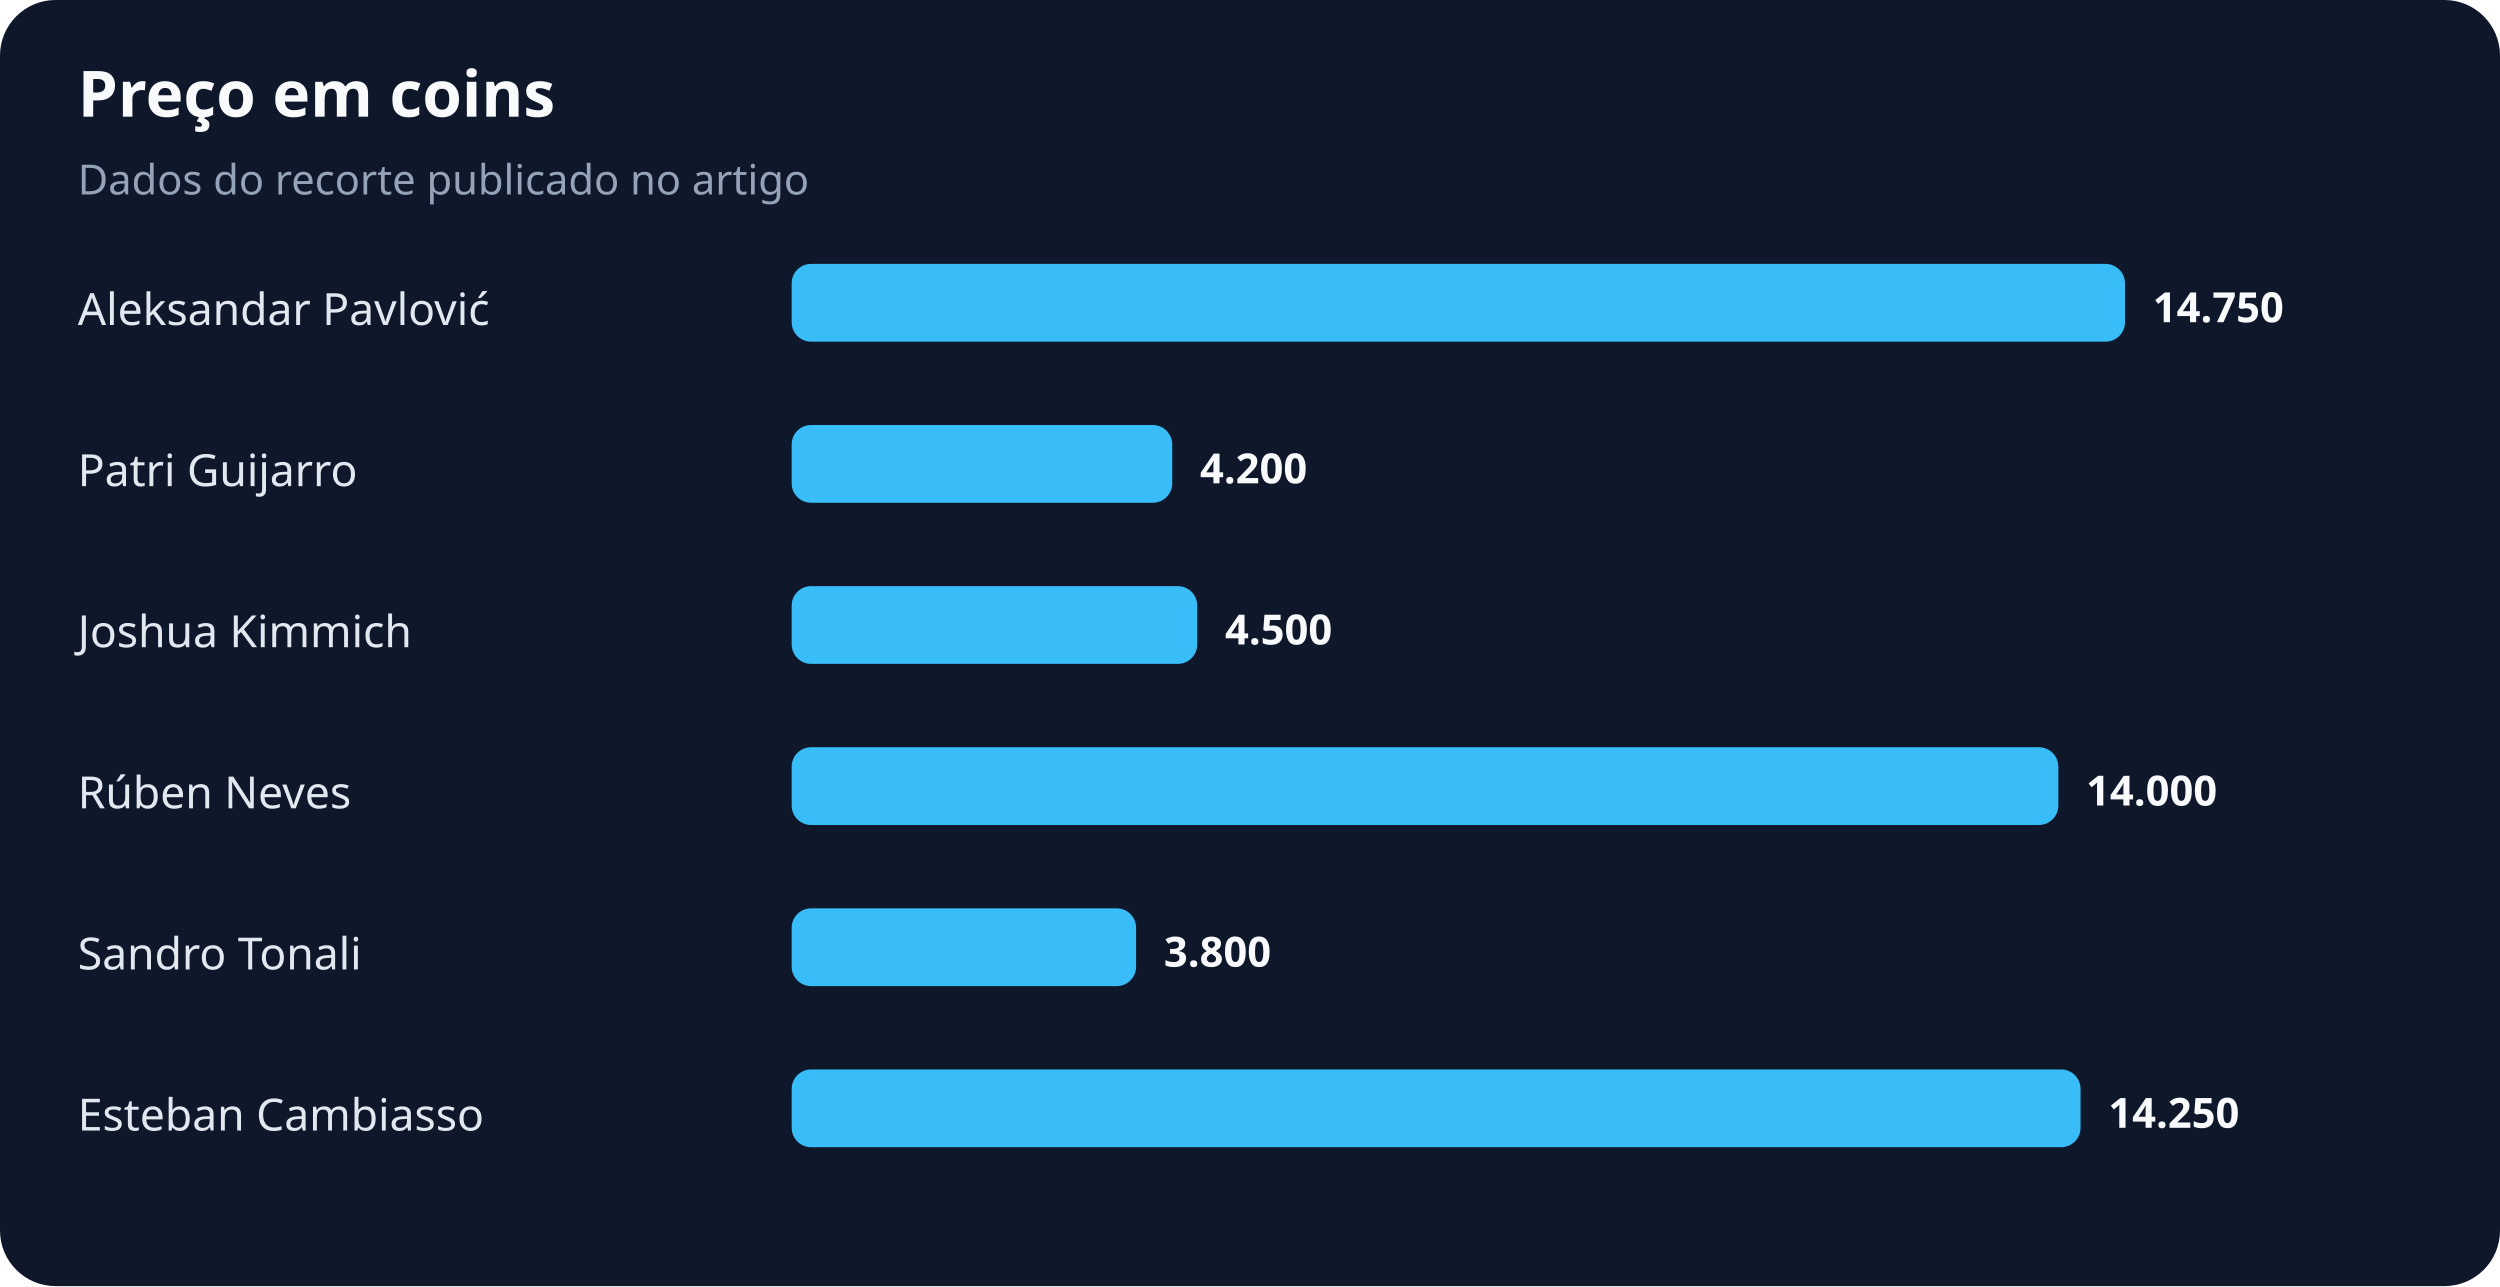
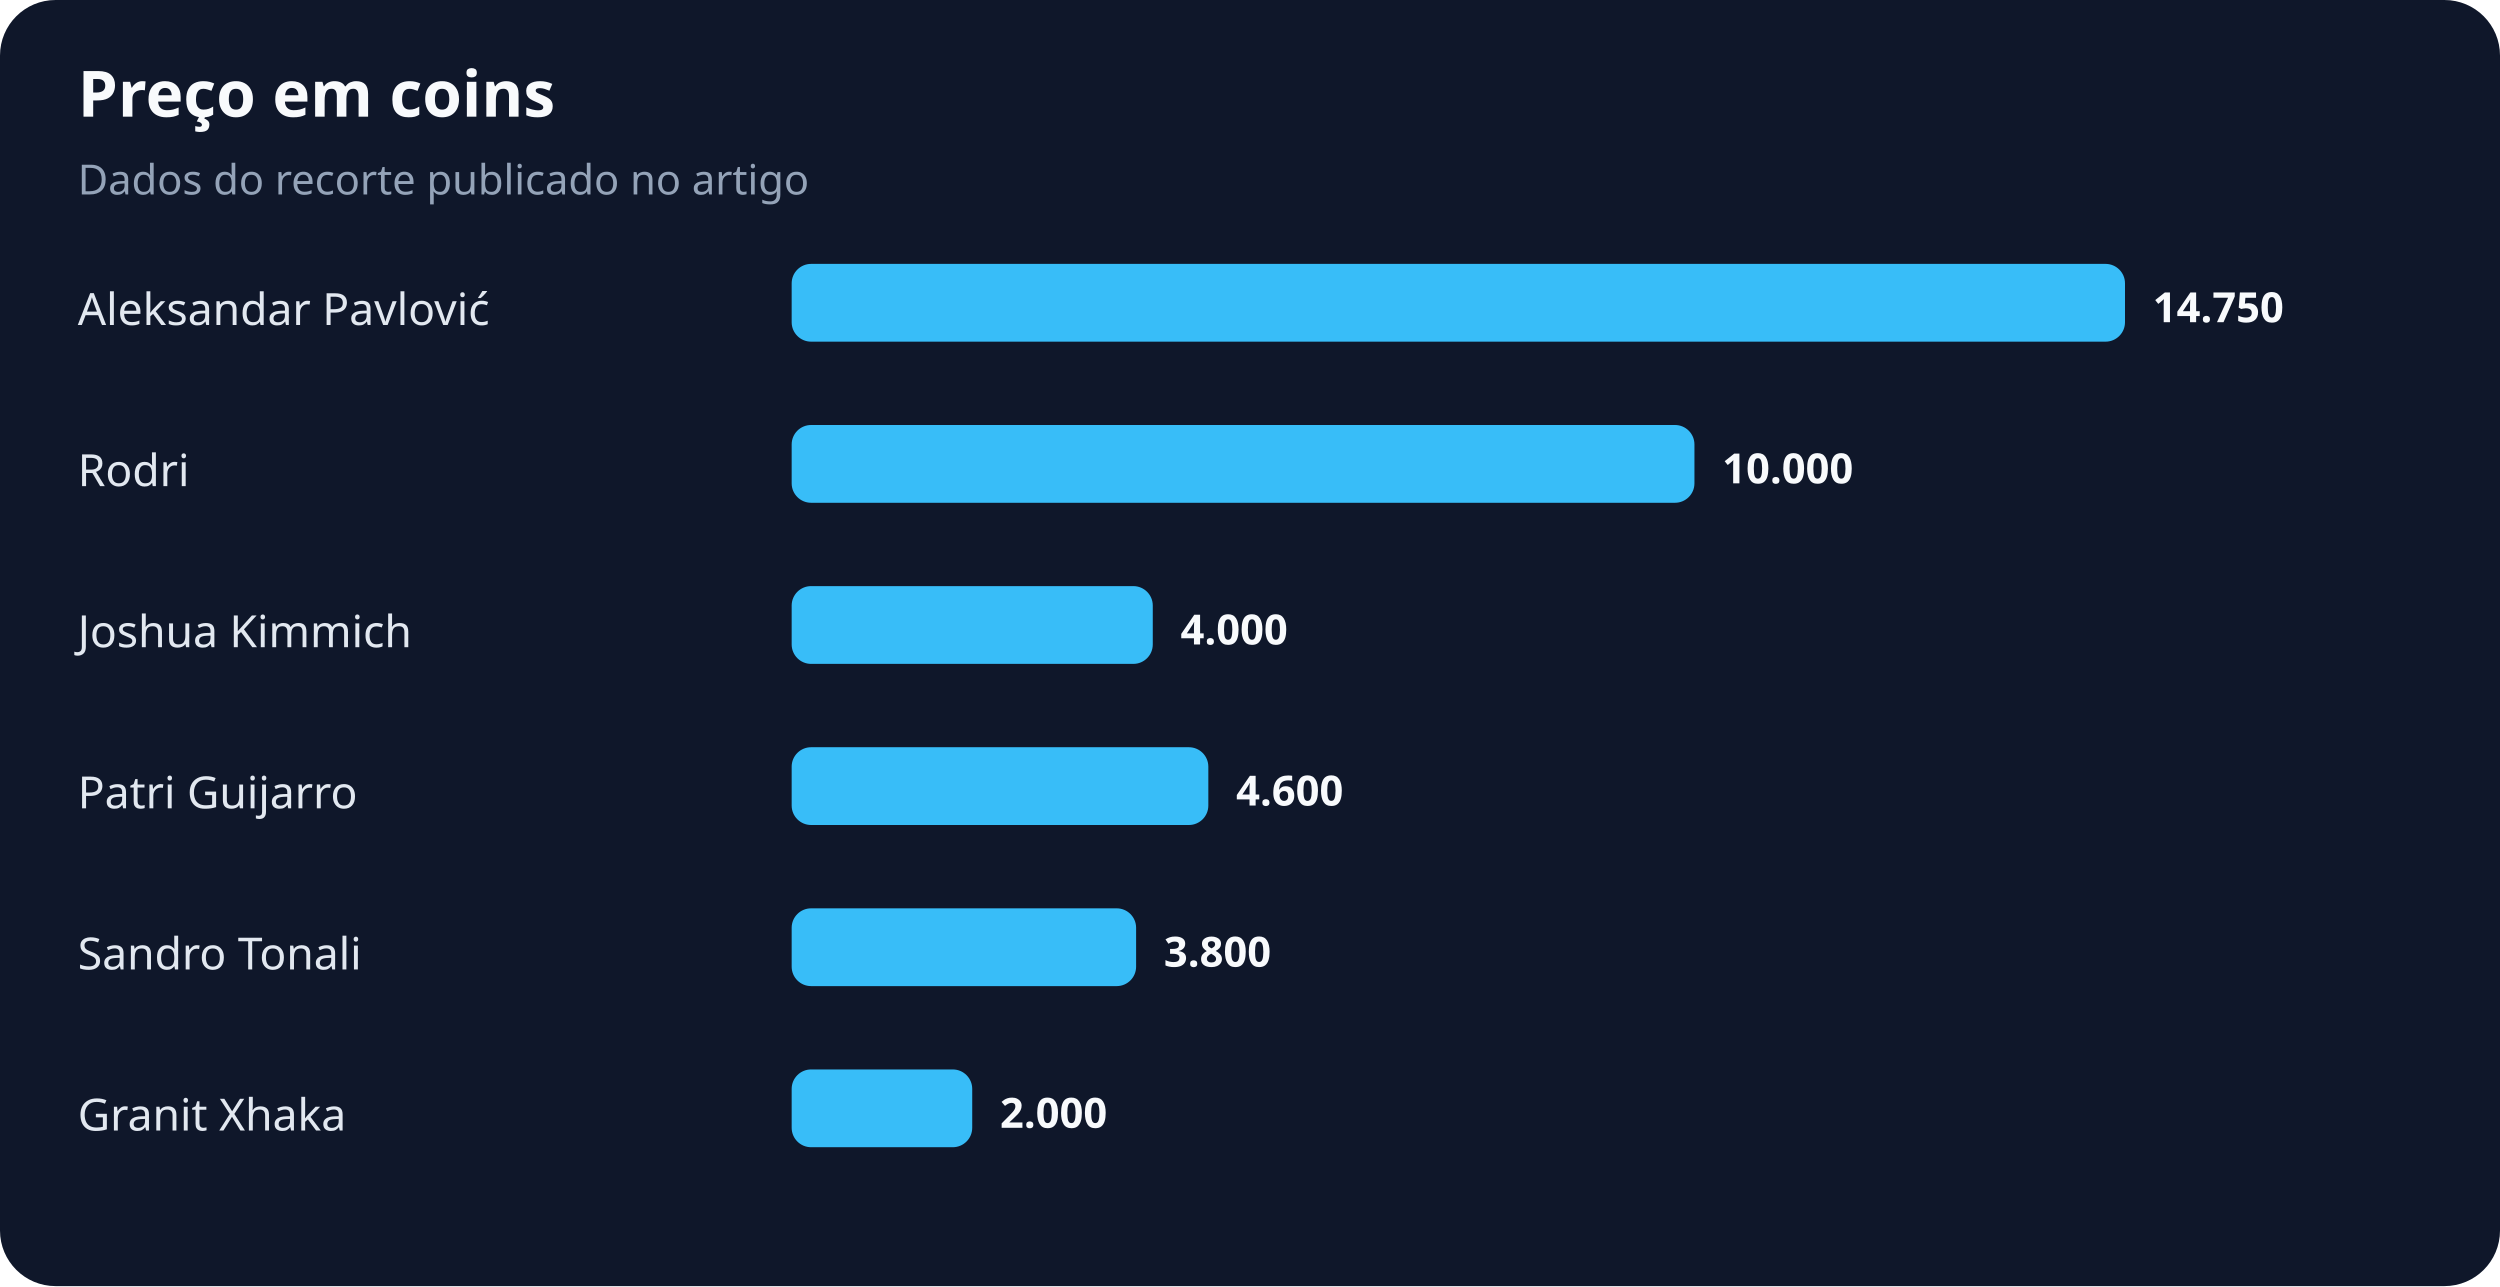
<svg xmlns="http://www.w3.org/2000/svg" width="900" height="463" viewBox="0 0 900 463" role="img" aria-labelledby="title desc">
  <rect width="100%" height="100%" rx="20" fill="#0f172a" />
  <text x="28" y="42" fill="#f8fafc" font-family="system-ui,sans-serif" font-size="23" font-weight="700">Preço em coins</text>
  <text x="28" y="70" fill="#94a3b8" font-family="system-ui,sans-serif" font-size="15">Dados do recorte publicado no artigo</text>
  <text x="28" y="117" fill="#e2e8f0" font-family="system-ui,sans-serif" font-size="16">Aleksandar Pavlović</text>
  <rect x="285" y="95" width="480" height="28" rx="7" fill="#38bdf8" />
  <text x="775" y="116" fill="#f8fafc" font-family="system-ui,sans-serif" font-size="15" font-weight="700">14.750</text>
-   <text x="28" y="175" fill="#e2e8f0" font-family="system-ui,sans-serif" font-size="16">Patri Guijarro</text>
-   <rect x="285" y="153" width="137" height="28" rx="7" fill="#38bdf8" />
-   <text x="432" y="174" fill="#f8fafc" font-family="system-ui,sans-serif" font-size="15" font-weight="700">4.200</text>
+   <text x="28" y="175" fill="#e2e8f0" font-family="system-ui,sans-serif" font-size="16">Rodri</text>
+   <rect x="285" y="153" width="325" height="28" rx="7" fill="#38bdf8" />
+   <text x="620" y="174" fill="#f8fafc" font-family="system-ui,sans-serif" font-size="15" font-weight="700">10.000</text>
  <text x="28" y="233" fill="#e2e8f0" font-family="system-ui,sans-serif" font-size="16">Joshua Kimmich</text>
-   <rect x="285" y="211" width="146" height="28" rx="7" fill="#38bdf8" />
-   <text x="441" y="232" fill="#f8fafc" font-family="system-ui,sans-serif" font-size="15" font-weight="700">4.500</text>
-   <text x="28" y="291" fill="#e2e8f0" font-family="system-ui,sans-serif" font-size="16">Rúben Neves</text>
-   <rect x="285" y="269" width="456" height="28" rx="7" fill="#38bdf8" />
-   <text x="751" y="290" fill="#f8fafc" font-family="system-ui,sans-serif" font-size="15" font-weight="700">14.000</text>
+   <rect x="285" y="211" width="130" height="28" rx="7" fill="#38bdf8" />
+   <text x="425" y="232" fill="#f8fafc" font-family="system-ui,sans-serif" font-size="15" font-weight="700">4.000</text>
+   <text x="28" y="291" fill="#e2e8f0" font-family="system-ui,sans-serif" font-size="16">Patri Guijarro</text>
+   <rect x="285" y="269" width="150" height="28" rx="7" fill="#38bdf8" />
+   <text x="445" y="290" fill="#f8fafc" font-family="system-ui,sans-serif" font-size="15" font-weight="700">4.600</text>
  <text x="28" y="349" fill="#e2e8f0" font-family="system-ui,sans-serif" font-size="16">Sandro Tonali</text>
  <rect x="285" y="327" width="124" height="28" rx="7" fill="#38bdf8" />
  <text x="419" y="348" fill="#f8fafc" font-family="system-ui,sans-serif" font-size="15" font-weight="700">3.800</text>
-   <text x="28" y="407" fill="#e2e8f0" font-family="system-ui,sans-serif" font-size="16">Esteban Cambiasso</text>
-   <rect x="285" y="385" width="464" height="28" rx="7" fill="#38bdf8" />
-   <text x="759" y="406" fill="#f8fafc" font-family="system-ui,sans-serif" font-size="15" font-weight="700">14.250</text>
+   <text x="28" y="407" fill="#e2e8f0" font-family="system-ui,sans-serif" font-size="16">Granit Xhaka</text>
+   <rect x="285" y="385" width="65" height="28" rx="7" fill="#38bdf8" />
+   <text x="360" y="406" fill="#f8fafc" font-family="system-ui,sans-serif" font-size="15" font-weight="700">2.000</text>
</svg>
